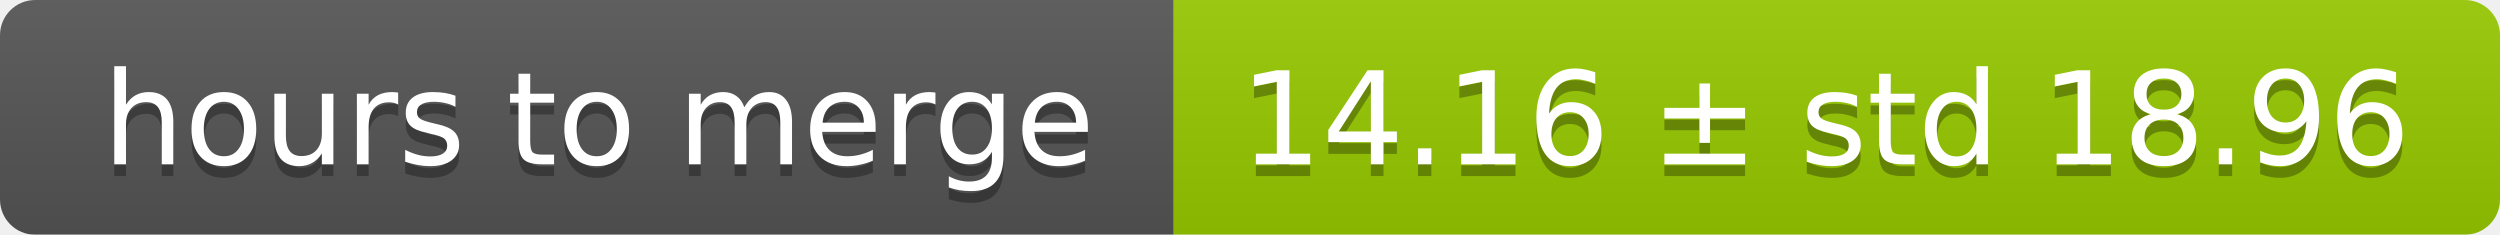
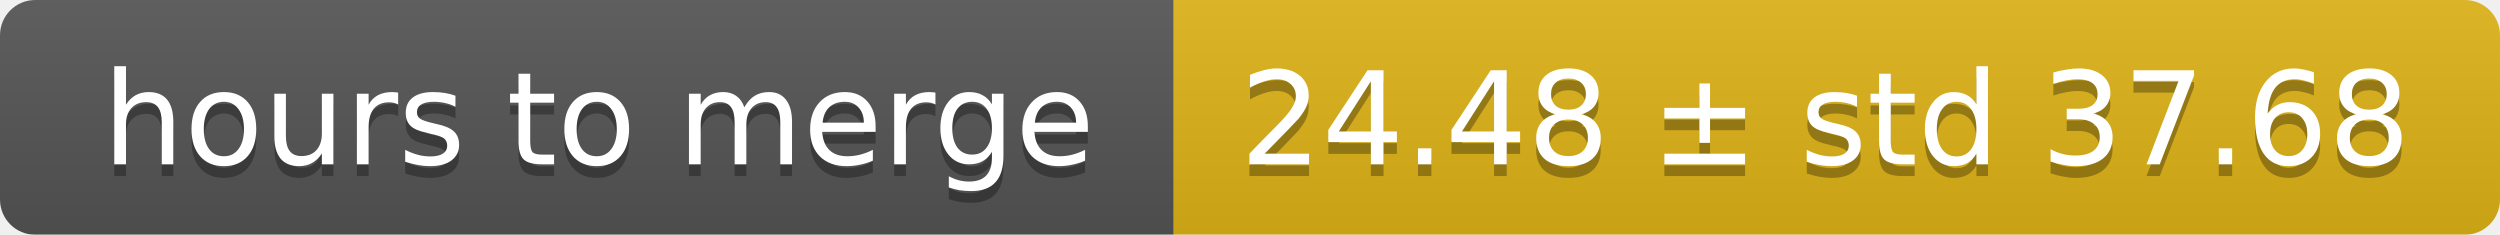
<svg xmlns="http://www.w3.org/2000/svg" width="213" height="20">
  <linearGradient id="smooth" x2="0" y2="100%">
    <stop offset="0" stop-color="#bbb" stop-opacity=".1" />
    <stop offset="1" stop-opacity=".1" />
  </linearGradient>
  <mask id="round">
    <rect width="213" height="20" rx="3" fill="#fff" />
  </mask>
  <g mask="url(#round)">
    <rect width="100" height="20" fill="#555" />
-     <rect x="100" width="113" height="20" fill="#97ca00" />
+     <rect x="100" width="113" height="20" fill="#dfb317" />
    <rect width="213" height="20" fill="url(#smooth)" />
  </g>
  <g fill="#fff" text-anchor="middle" font-family="DejaVu Sans,Verdana,Geneva,sans-serif" font-size="11">
    <text x="51" y="15" fill="#010101" fill-opacity=".3">hours to merge</text>
    <text x="51" y="14">hours to merge</text>
-     <text x="155.5" y="15" fill="#010101" fill-opacity=".3">14.16 ± std 18.96</text>
-     <text x="155.5" y="14">14.16 ± std 18.96</text>
+     <text x="155.5" y="15" fill="#010101" fill-opacity=".3">24.48 ± std 37.68</text>
+     <text x="155.5" y="14">24.48 ± std 37.68</text>
  </g>
</svg>
